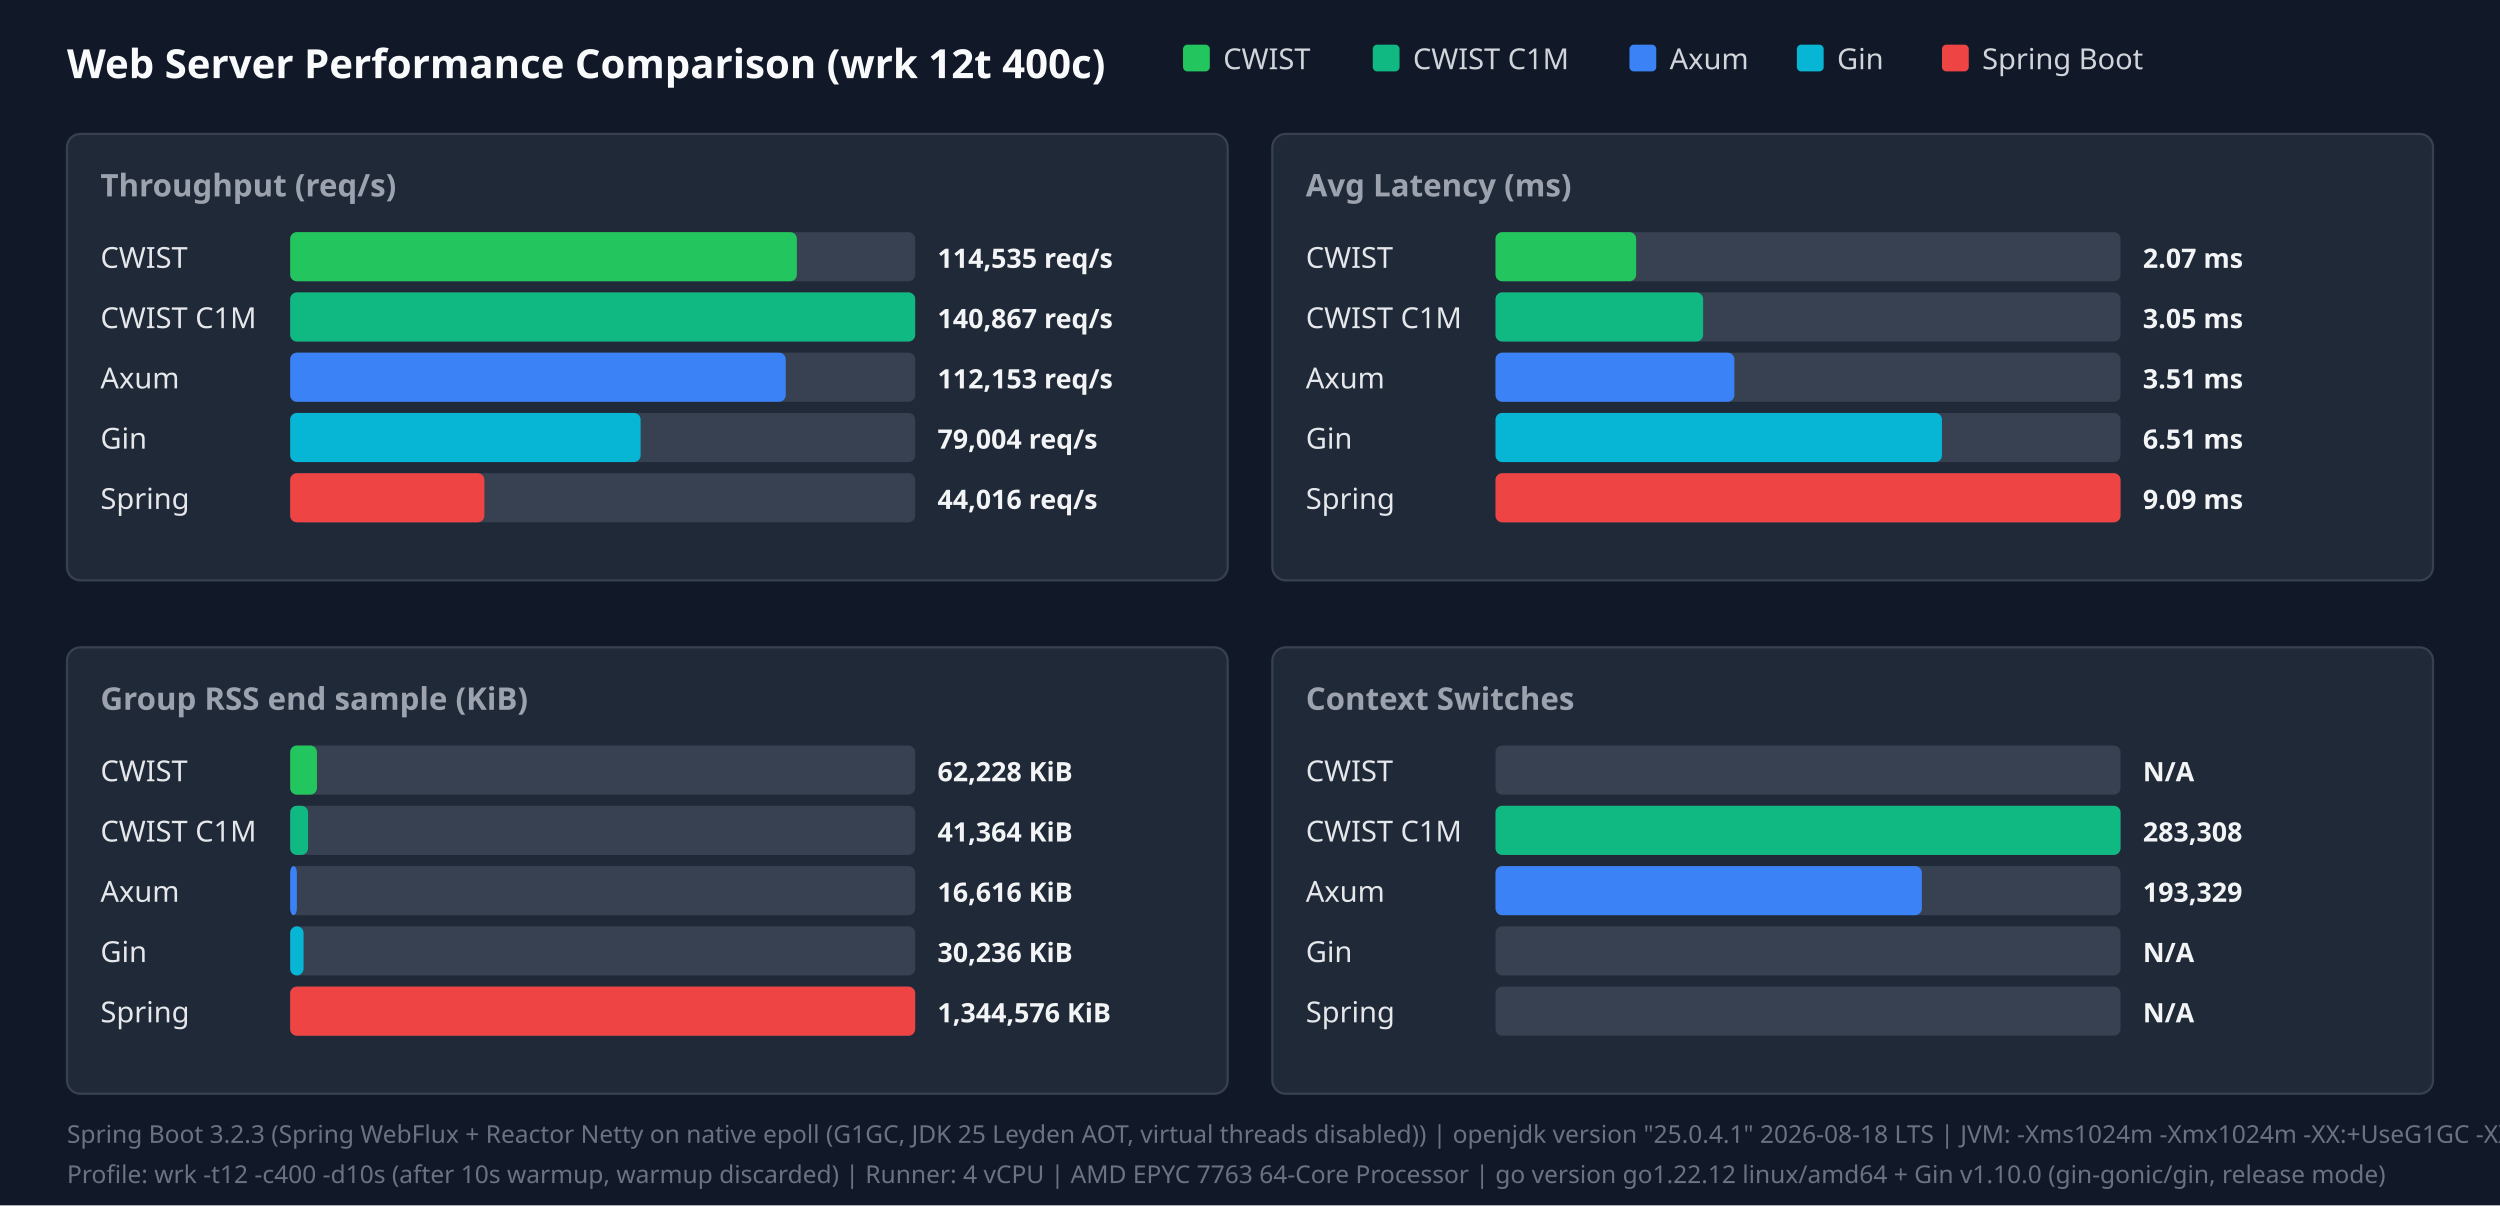
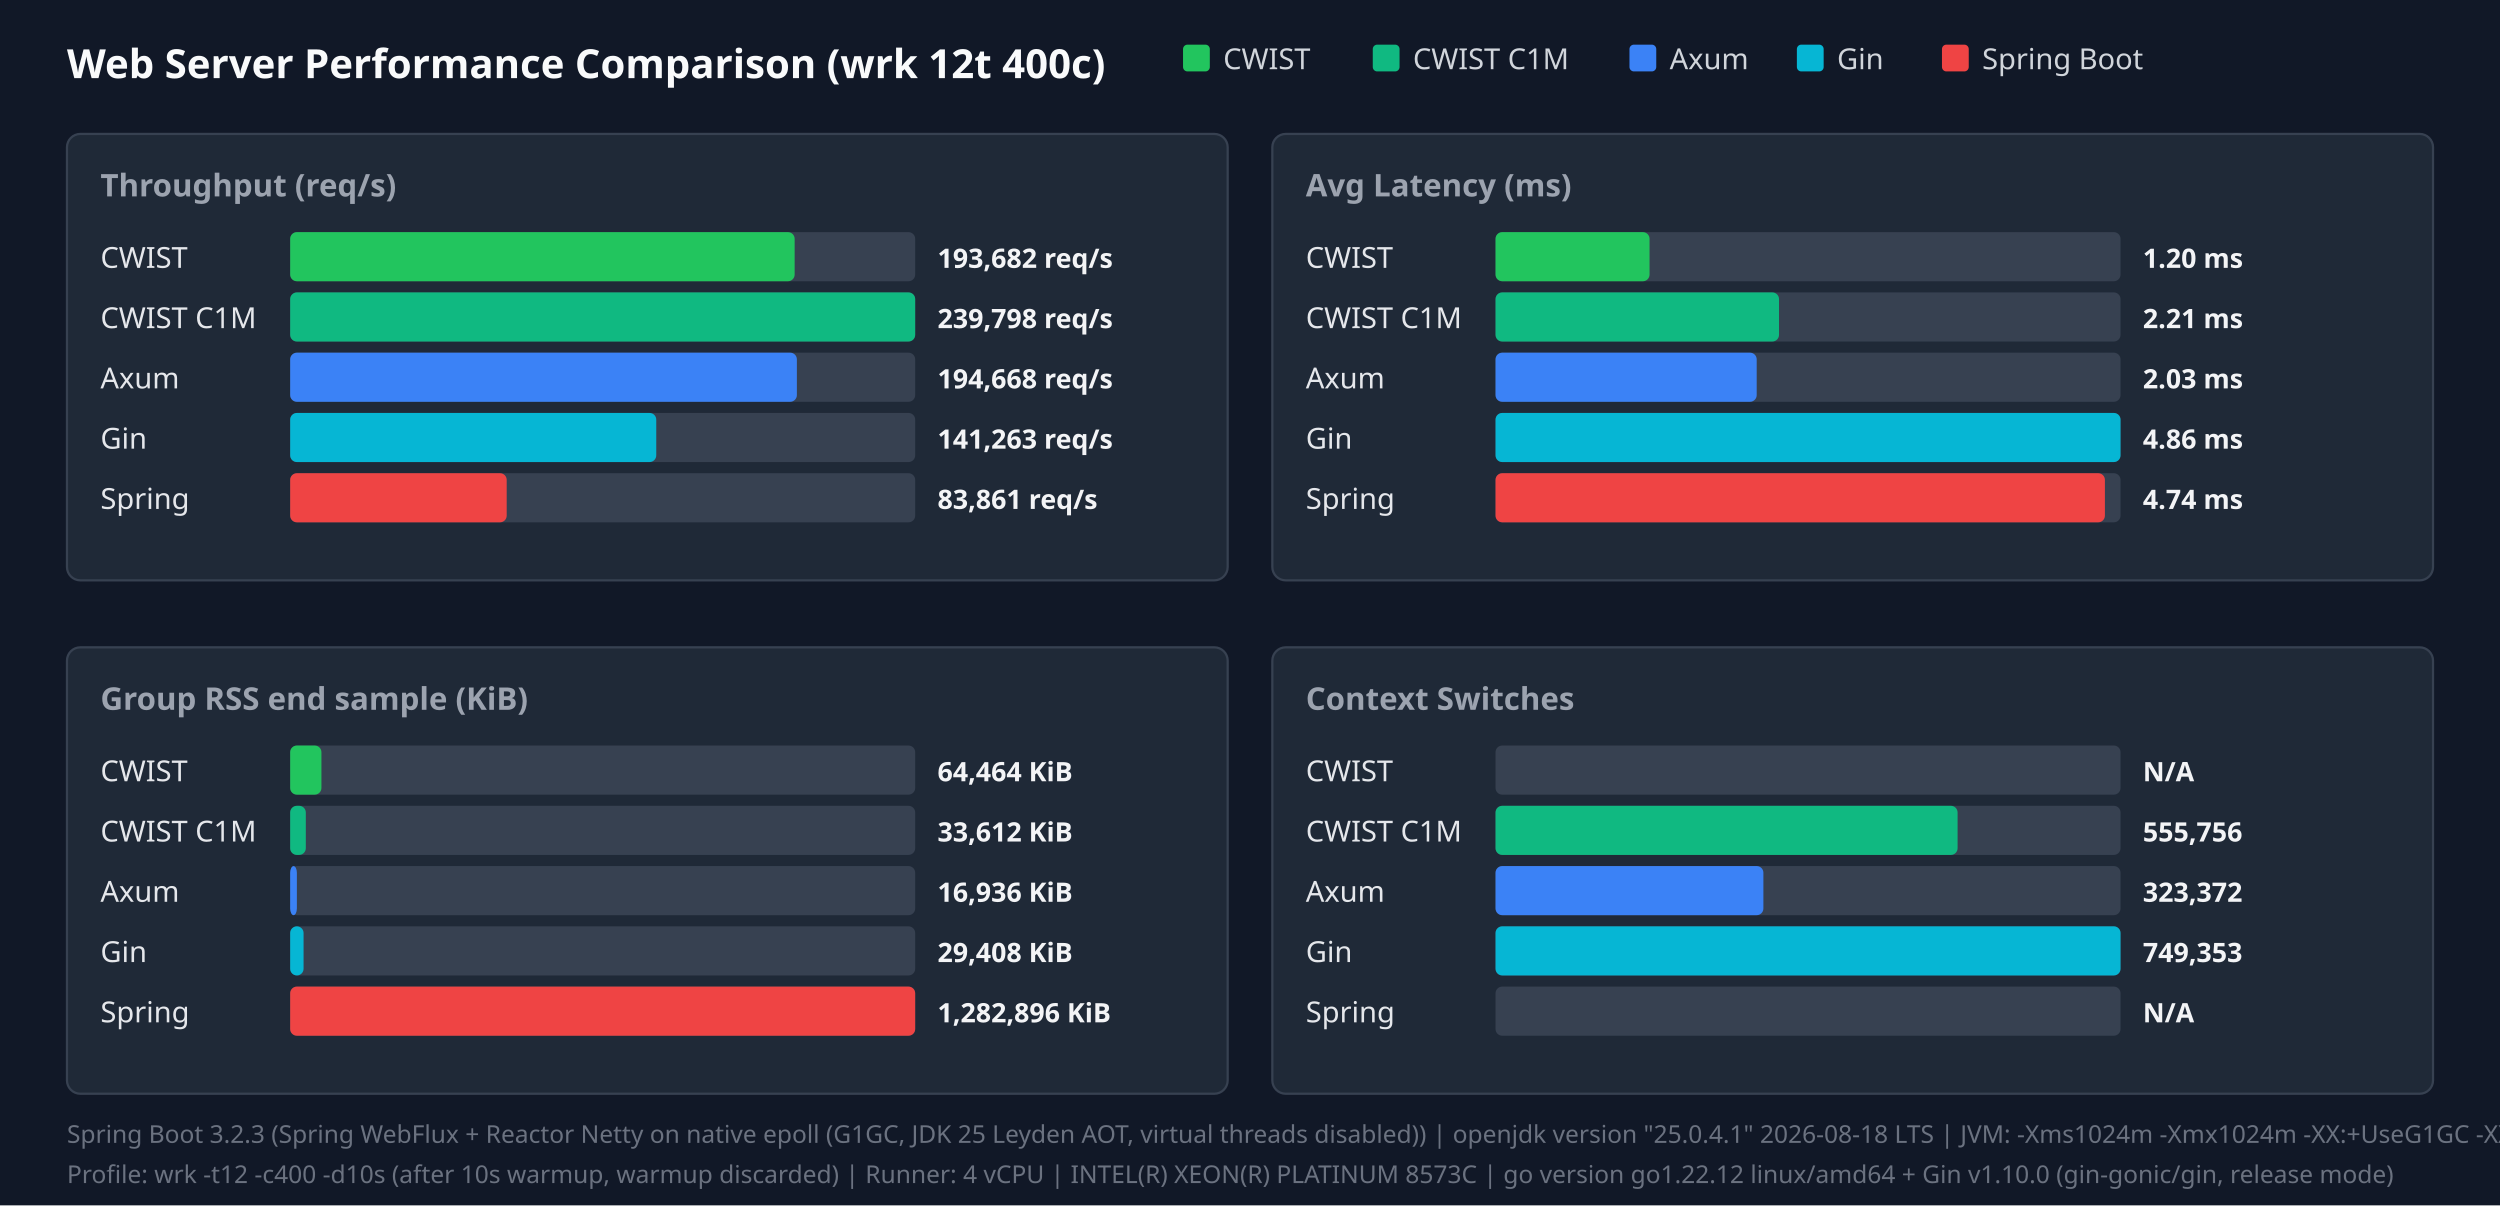
<svg xmlns="http://www.w3.org/2000/svg" width="1120" height="540" viewBox="0 0 1120 540">
  <style>.title{font:18px sans-serif;font-weight:bold;fill:#f9fafb}.panel-title{font:14px sans-serif;font-weight:600;fill:#9ca3af}.legend{font:13px sans-serif;fill:#d1d5db}.bar-label{font:13px sans-serif;font-weight:500;fill:#e5e7eb}.bar-val{font:12px sans-serif;font-weight:bold;fill:#f3f4f6}.footer{font:11px sans-serif;fill:#6b7280}</style>
  <rect width="100%" height="100%" fill="#111827" />
  <text x="30" y="35" class="title">Web Server Performance Comparison (wrk 12t 400c)</text>
  <rect x="530" y="20" width="12" height="12" fill="#22c55e" rx="2" />
  <text x="548" y="31" class="legend">CWIST</text>
  <rect x="615" y="20" width="12" height="12" fill="#10b981" rx="2" />
  <text x="633" y="31" class="legend">CWIST C1M</text>
  <rect x="730" y="20" width="12" height="12" fill="#3b82f6" rx="2" />
  <text x="748" y="31" class="legend">Axum</text>
  <rect x="805" y="20" width="12" height="12" fill="#06b6d4" rx="2" />
  <text x="823" y="31" class="legend">Gin</text>
  <rect x="870" y="20" width="12" height="12" fill="#ef4444" rx="2" />
  <text x="888" y="31" class="legend">Spring Boot</text>
  <rect x="30" y="60" width="520" height="200" fill="#1f2937" rx="6" stroke="#374151" />
  <text x="45" y="88" class="panel-title">Throughput (req/s)</text>
  <text x="45" y="120" class="bar-label">CWIST</text>
  <rect x="130" y="104" width="280" height="22" fill="#374151" rx="3" />
-   <rect x="130" y="104" width="227" height="22" fill="#22c55e" rx="3" />
-   <text x="420" y="120" class="bar-val">114,535 req/s</text>
+   <rect x="130" y="104" width="226" height="22" fill="#22c55e" rx="3" />
+   <text x="420" y="120" class="bar-val">193,682 req/s</text>
  <text x="45" y="147" class="bar-label">CWIST C1M</text>
  <rect x="130" y="131" width="280" height="22" fill="#374151" rx="3" />
  <rect x="130" y="131" width="280" height="22" fill="#10b981" rx="3" />
-   <text x="420" y="147" class="bar-val">140,867 req/s</text>
+   <text x="420" y="147" class="bar-val">239,798 req/s</text>
  <text x="45" y="174" class="bar-label">Axum</text>
  <rect x="130" y="158" width="280" height="22" fill="#374151" rx="3" />
-   <rect x="130" y="158" width="222" height="22" fill="#3b82f6" rx="3" />
-   <text x="420" y="174" class="bar-val">112,153 req/s</text>
+   <rect x="130" y="158" width="227" height="22" fill="#3b82f6" rx="3" />
+   <text x="420" y="174" class="bar-val">194,668 req/s</text>
  <text x="45" y="201" class="bar-label">Gin</text>
  <rect x="130" y="185" width="280" height="22" fill="#374151" rx="3" />
-   <rect x="130" y="185" width="157" height="22" fill="#06b6d4" rx="3" />
-   <text x="420" y="201" class="bar-val">79,004 req/s</text>
+   <rect x="130" y="185" width="164" height="22" fill="#06b6d4" rx="3" />
+   <text x="420" y="201" class="bar-val">141,263 req/s</text>
  <text x="45" y="228" class="bar-label">Spring</text>
  <rect x="130" y="212" width="280" height="22" fill="#374151" rx="3" />
-   <rect x="130" y="212" width="87" height="22" fill="#ef4444" rx="3" />
-   <text x="420" y="228" class="bar-val">44,016 req/s</text>
+   <rect x="130" y="212" width="97" height="22" fill="#ef4444" rx="3" />
+   <text x="420" y="228" class="bar-val">83,861 req/s</text>
  <rect x="570" y="60" width="520" height="200" fill="#1f2937" rx="6" stroke="#374151" />
  <text x="585" y="88" class="panel-title">Avg Latency (ms)</text>
  <text x="585" y="120" class="bar-label">CWIST</text>
  <rect x="670" y="104" width="280" height="22" fill="#374151" rx="3" />
-   <rect x="670" y="104" width="63" height="22" fill="#22c55e" rx="3" />
-   <text x="960" y="120" class="bar-val">2.07 ms</text>
+   <rect x="670" y="104" width="69" height="22" fill="#22c55e" rx="3" />
+   <text x="960" y="120" class="bar-val">1.20 ms</text>
  <text x="585" y="147" class="bar-label">CWIST C1M</text>
  <rect x="670" y="131" width="280" height="22" fill="#374151" rx="3" />
-   <rect x="670" y="131" width="93" height="22" fill="#10b981" rx="3" />
-   <text x="960" y="147" class="bar-val">3.05 ms</text>
+   <rect x="670" y="131" width="127" height="22" fill="#10b981" rx="3" />
+   <text x="960" y="147" class="bar-val">2.21 ms</text>
  <text x="585" y="174" class="bar-label">Axum</text>
  <rect x="670" y="158" width="280" height="22" fill="#374151" rx="3" />
-   <rect x="670" y="158" width="107" height="22" fill="#3b82f6" rx="3" />
-   <text x="960" y="174" class="bar-val">3.51 ms</text>
+   <rect x="670" y="158" width="117" height="22" fill="#3b82f6" rx="3" />
+   <text x="960" y="174" class="bar-val">2.03 ms</text>
  <text x="585" y="201" class="bar-label">Gin</text>
  <rect x="670" y="185" width="280" height="22" fill="#374151" rx="3" />
-   <rect x="670" y="185" width="200" height="22" fill="#06b6d4" rx="3" />
-   <text x="960" y="201" class="bar-val">6.51 ms</text>
+   <rect x="670" y="185" width="280" height="22" fill="#06b6d4" rx="3" />
+   <text x="960" y="201" class="bar-val">4.86 ms</text>
  <text x="585" y="228" class="bar-label">Spring</text>
  <rect x="670" y="212" width="280" height="22" fill="#374151" rx="3" />
-   <rect x="670" y="212" width="280" height="22" fill="#ef4444" rx="3" />
-   <text x="960" y="228" class="bar-val">9.09 ms</text>
+   <rect x="670" y="212" width="273" height="22" fill="#ef4444" rx="3" />
+   <text x="960" y="228" class="bar-val">4.74 ms</text>
  <rect x="30" y="290" width="520" height="200" fill="#1f2937" rx="6" stroke="#374151" />
  <text x="45" y="318" class="panel-title">Group RSS end sample (KiB)</text>
  <text x="45" y="350" class="bar-label">CWIST</text>
  <rect x="130" y="334" width="280" height="22" fill="#374151" rx="3" />
-   <rect x="130" y="334" width="12" height="22" fill="#22c55e" rx="3" />
-   <text x="420" y="350" class="bar-val">62,228 KiB</text>
+   <rect x="130" y="334" width="14" height="22" fill="#22c55e" rx="3" />
+   <text x="420" y="350" class="bar-val">64,464 KiB</text>
  <text x="45" y="377" class="bar-label">CWIST C1M</text>
  <rect x="130" y="361" width="280" height="22" fill="#374151" rx="3" />
-   <rect x="130" y="361" width="8" height="22" fill="#10b981" rx="3" />
-   <text x="420" y="377" class="bar-val">41,364 KiB</text>
+   <rect x="130" y="361" width="7" height="22" fill="#10b981" rx="3" />
+   <text x="420" y="377" class="bar-val">33,612 KiB</text>
  <text x="45" y="404" class="bar-label">Axum</text>
  <rect x="130" y="388" width="280" height="22" fill="#374151" rx="3" />
  <rect x="130" y="388" width="3" height="22" fill="#3b82f6" rx="3" />
-   <text x="420" y="404" class="bar-val">16,616 KiB</text>
+   <text x="420" y="404" class="bar-val">16,936 KiB</text>
  <text x="45" y="431" class="bar-label">Gin</text>
  <rect x="130" y="415" width="280" height="22" fill="#374151" rx="3" />
  <rect x="130" y="415" width="6" height="22" fill="#06b6d4" rx="3" />
-   <text x="420" y="431" class="bar-val">30,236 KiB</text>
+   <text x="420" y="431" class="bar-val">29,408 KiB</text>
  <text x="45" y="458" class="bar-label">Spring</text>
  <rect x="130" y="442" width="280" height="22" fill="#374151" rx="3" />
  <rect x="130" y="442" width="280" height="22" fill="#ef4444" rx="3" />
-   <text x="420" y="458" class="bar-val">1,344,576 KiB</text>
+   <text x="420" y="458" class="bar-val">1,282,896 KiB</text>
  <rect x="570" y="290" width="520" height="200" fill="#1f2937" rx="6" stroke="#374151" />
  <text x="585" y="318" class="panel-title">Context Switches</text>
  <text x="585" y="350" class="bar-label">CWIST</text>
  <rect x="670" y="334" width="280" height="22" fill="#374151" rx="3" />
  <text x="960" y="350" class="bar-val">N/A</text>
  <text x="585" y="377" class="bar-label">CWIST C1M</text>
  <rect x="670" y="361" width="280" height="22" fill="#374151" rx="3" />
-   <rect x="670" y="361" width="280" height="22" fill="#10b981" rx="3" />
-   <text x="960" y="377" class="bar-val">283,308</text>
+   <rect x="670" y="361" width="207" height="22" fill="#10b981" rx="3" />
+   <text x="960" y="377" class="bar-val">555,756</text>
  <text x="585" y="404" class="bar-label">Axum</text>
  <rect x="670" y="388" width="280" height="22" fill="#374151" rx="3" />
-   <rect x="670" y="388" width="191" height="22" fill="#3b82f6" rx="3" />
-   <text x="960" y="404" class="bar-val">193,329</text>
+   <rect x="670" y="388" width="120" height="22" fill="#3b82f6" rx="3" />
+   <text x="960" y="404" class="bar-val">323,372</text>
  <text x="585" y="431" class="bar-label">Gin</text>
  <rect x="670" y="415" width="280" height="22" fill="#374151" rx="3" />
-   <text x="960" y="431" class="bar-val">N/A</text>
+   <rect x="670" y="415" width="280" height="22" fill="#06b6d4" rx="3" />
+   <text x="960" y="431" class="bar-val">749,353</text>
  <text x="585" y="458" class="bar-label">Spring</text>
  <rect x="670" y="442" width="280" height="22" fill="#374151" rx="3" />
  <text x="960" y="458" class="bar-val">N/A</text>
  <text x="30" y="512" class="footer">Spring Boot 3.2.3 (Spring WebFlux + Reactor Netty on native epoll (G1GC, JDK 25 Leyden AOT, virtual threads disabled)) | openjdk version "25.0.4.1" 2026-08-18 LTS | JVM: -Xms1024m -Xmx1024m   -XX:+UseG1GC -XX:GCTimeRatio=99 -XX:G1HeapRegionSize=1m   -XX:+AlwaysPreTouch   -XX:CompileThreshold=1500 -XX:CICompilerCount=4   -Djava.security.egd=file:/dev/urandom   -Djava.net.preferIPv4Stack=true   -Dio.netty.allocator.type=pooled   -Dio.netty.leakDetection.level=disabled   -Dio.netty.buffer.checkBounds=false   -Dio.netty.buffer.checkAccessible=false   -Dreactor.netty.ioWorkerCount=4   -Xlog:gc*:file=/tmp/spring_gc.log:time,uptime,level,tags -XX:+AOTClassLinking -XX:AOTCache=/tmp/spring_bench/app.aot (JEP 483 + JEP 514 single-step AOT)</text>
-   <text x="30" y="530" class="footer">Profile: wrk -t12 -c400 -d10s (after 10s warmup, warmup discarded) | Runner: 4 vCPU | AMD EPYC 7763 64-Core Processor | go version go1.22.12 linux/amd64 + Gin v1.10.0 (gin-gonic/gin, release mode)</text>
+   <text x="30" y="530" class="footer">Profile: wrk -t12 -c400 -d10s (after 10s warmup, warmup discarded) | Runner: 4 vCPU | INTEL(R) XEON(R) PLATINUM 8573C | go version go1.22.12 linux/amd64 + Gin v1.10.0 (gin-gonic/gin, release mode)</text>
</svg>
